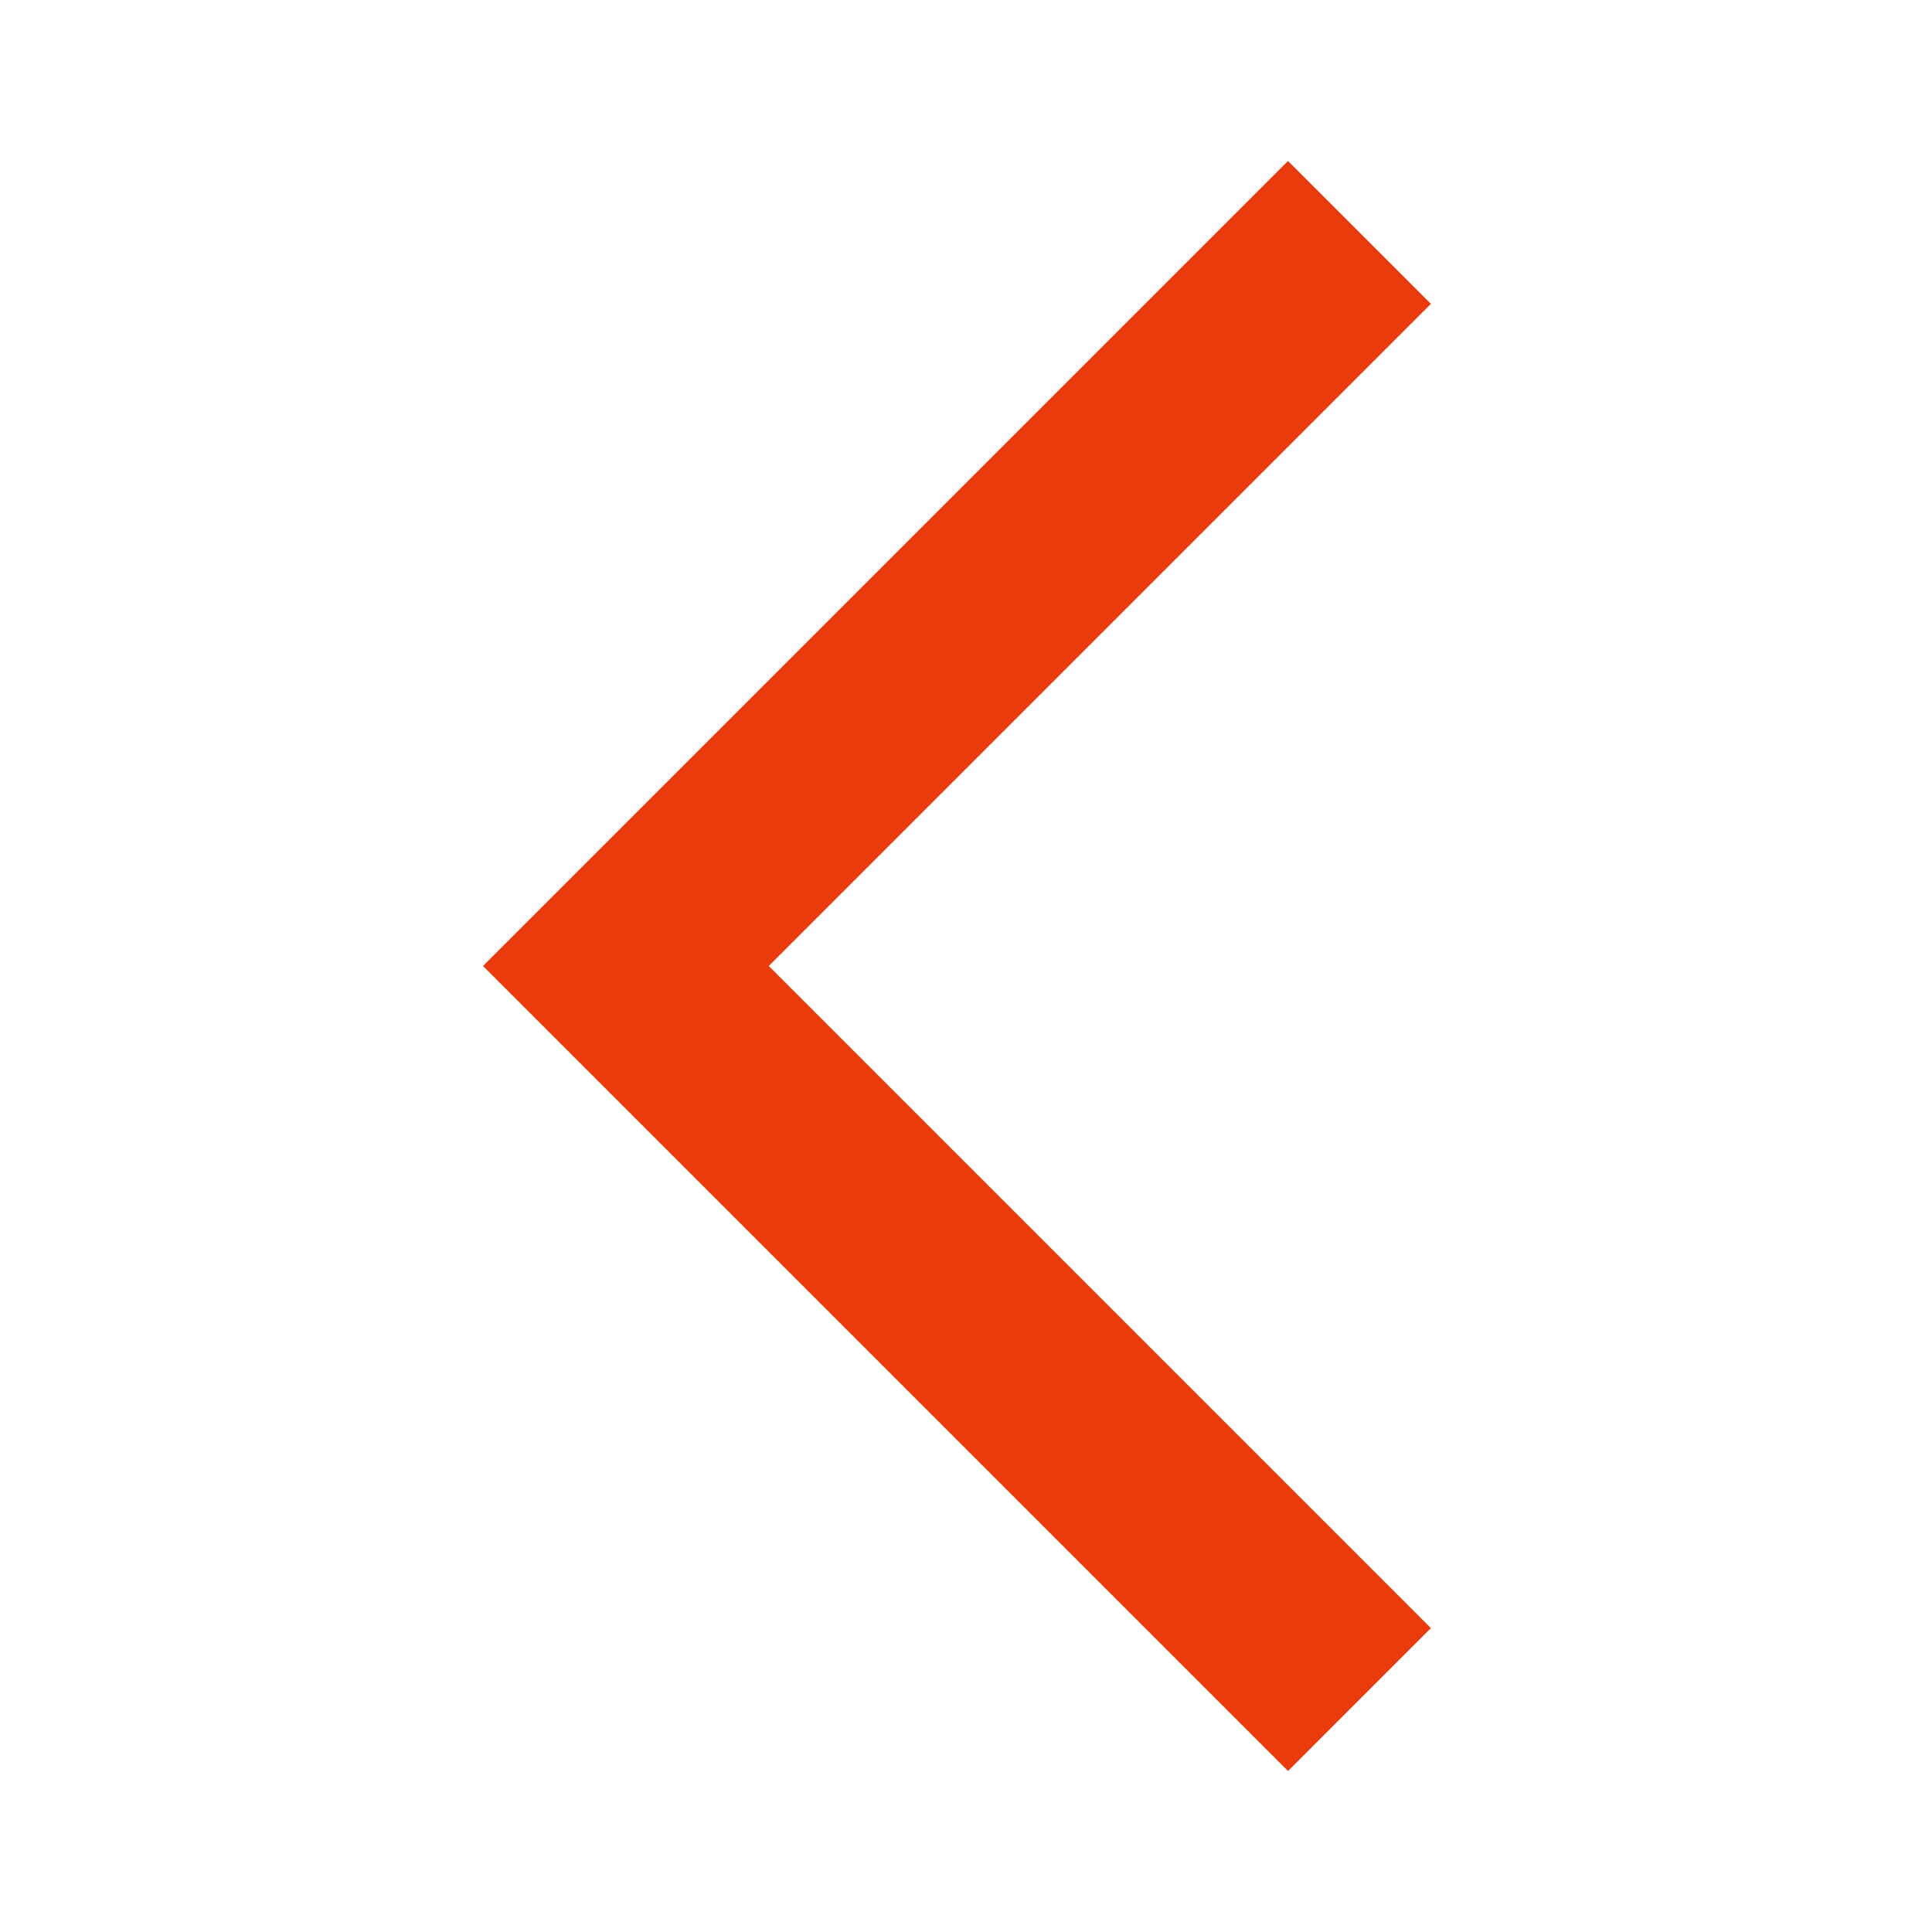
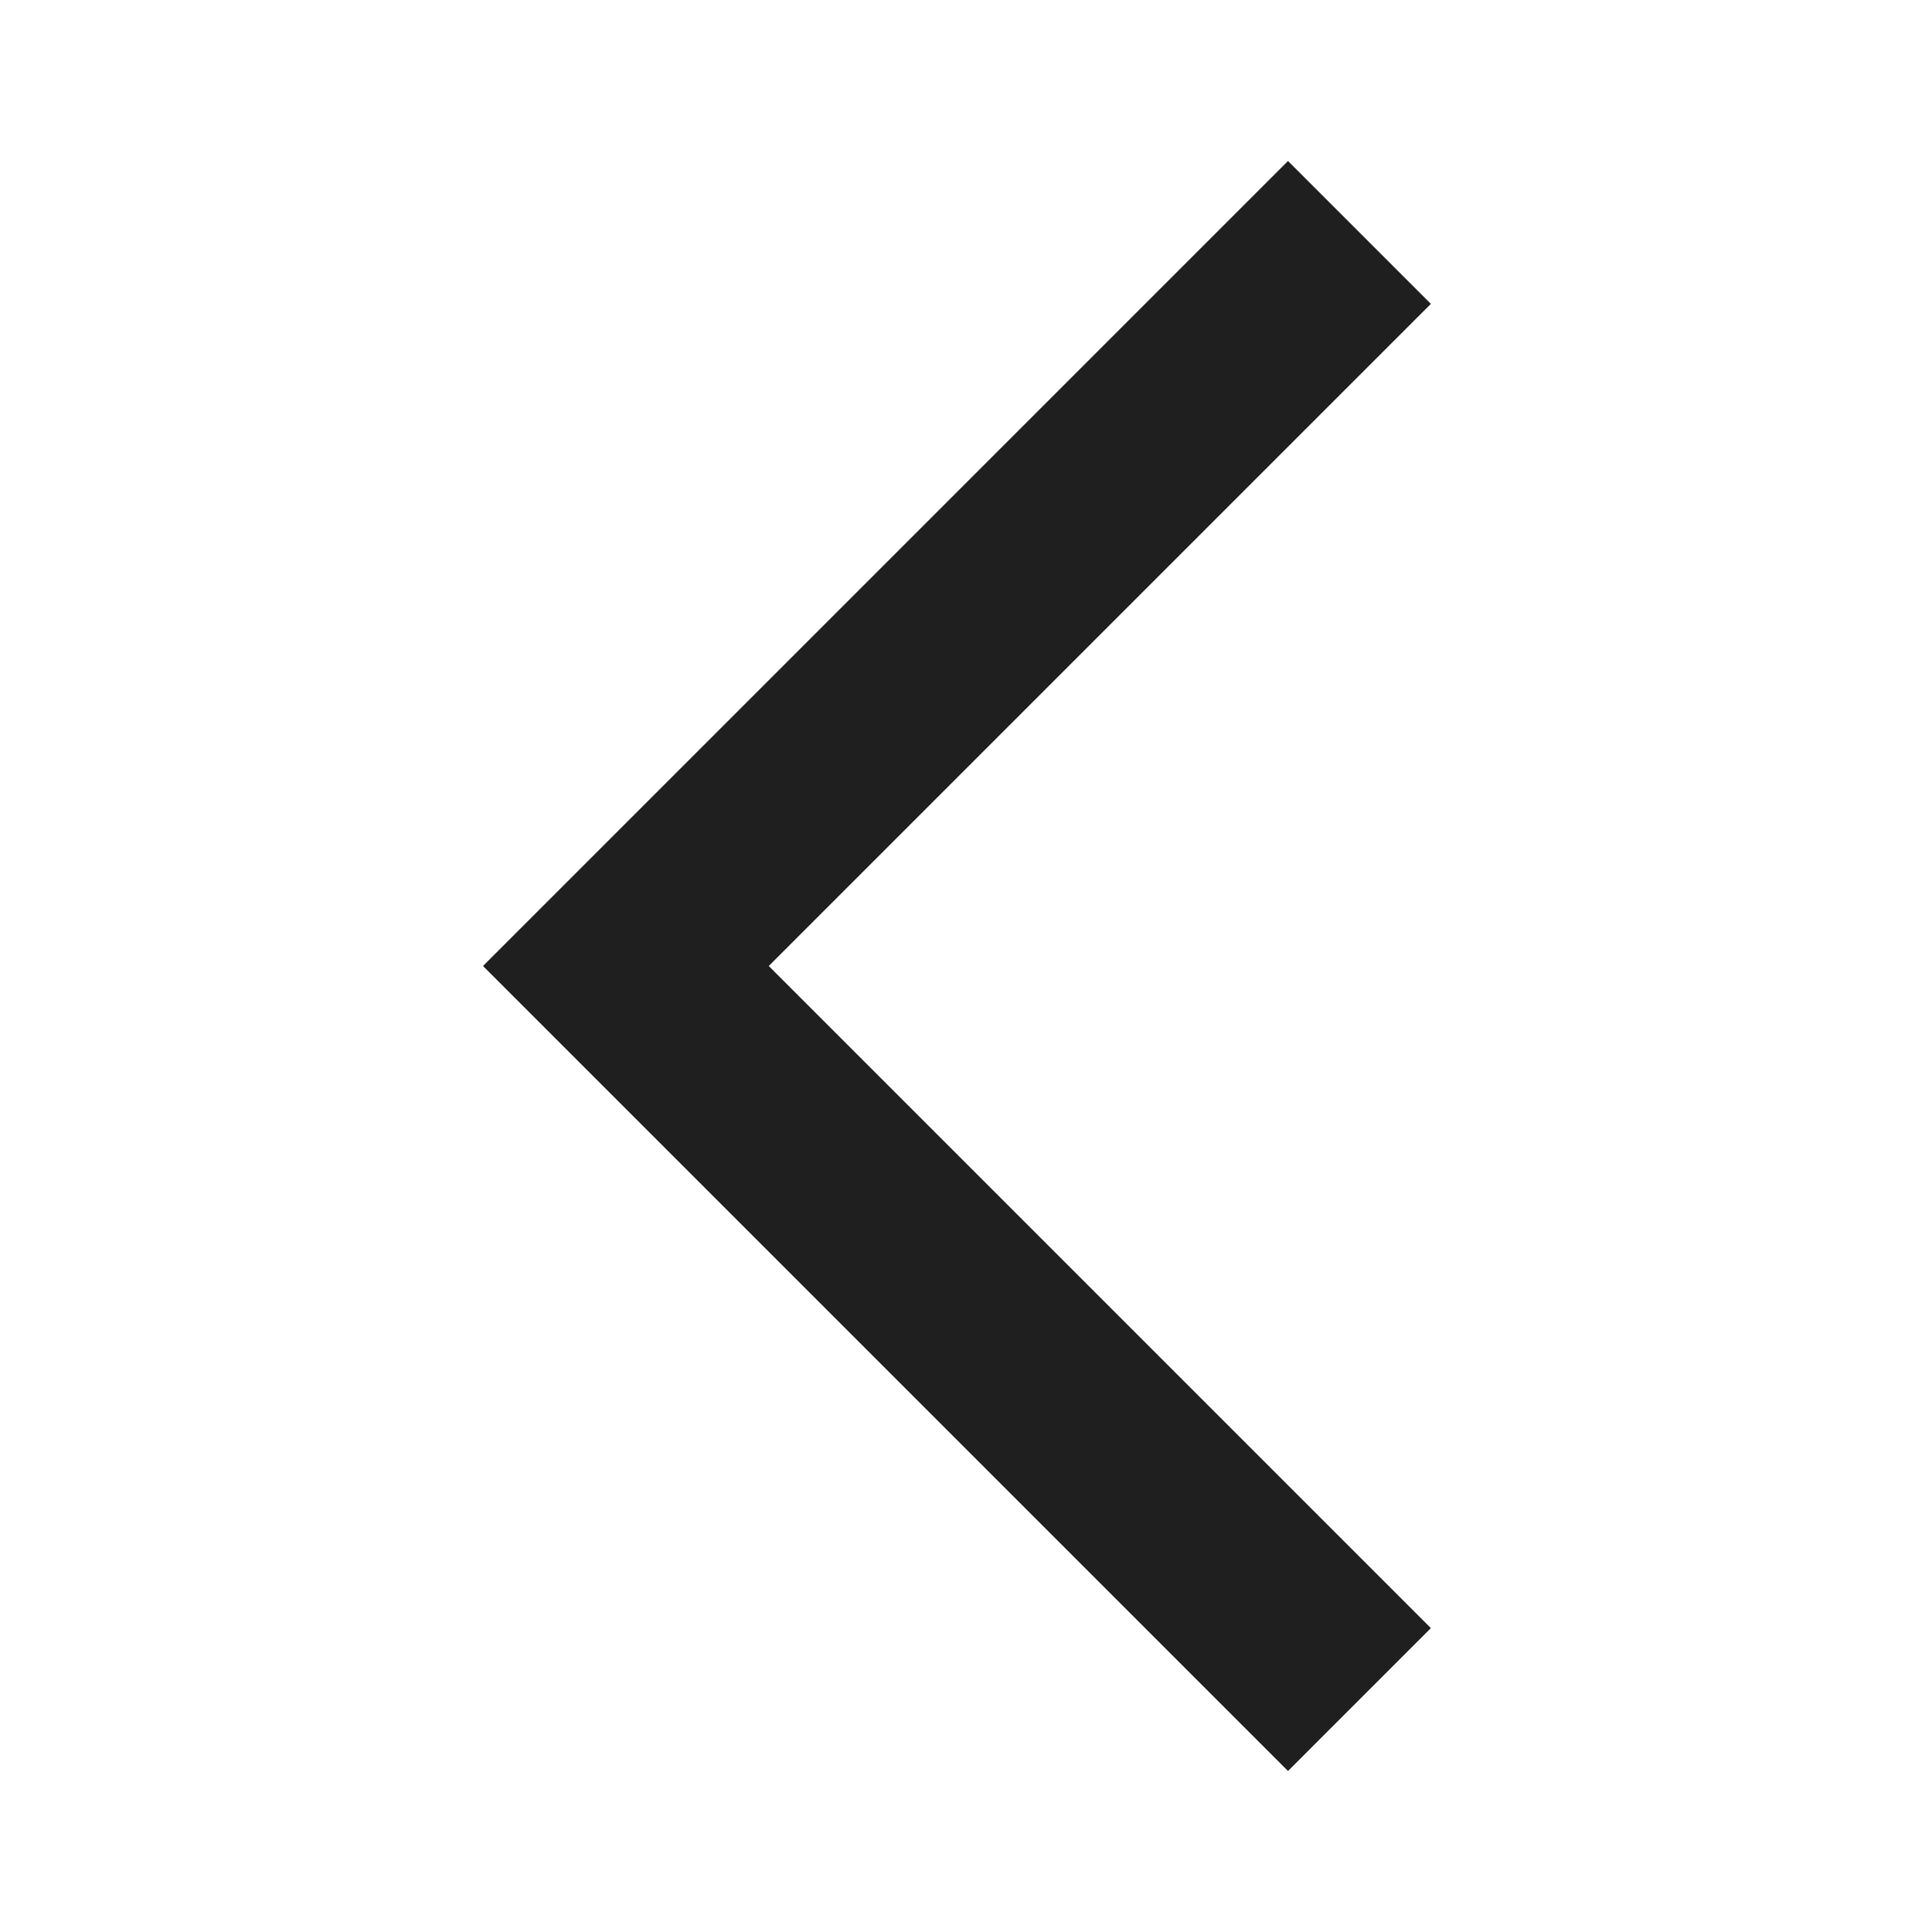
- <svg xmlns="http://www.w3.org/2000/svg" height="24px" viewBox="0 -960 960 960" width="24px" fill="#EB3B0C">
+ <svg xmlns="http://www.w3.org/2000/svg" height="24px" viewBox="0 -960 960 960" width="24px" fill="#1f1f1f">
  <path d="M640-80 240-480l400-400 71 71-329 329 329 329-71 71Z" />
</svg>
